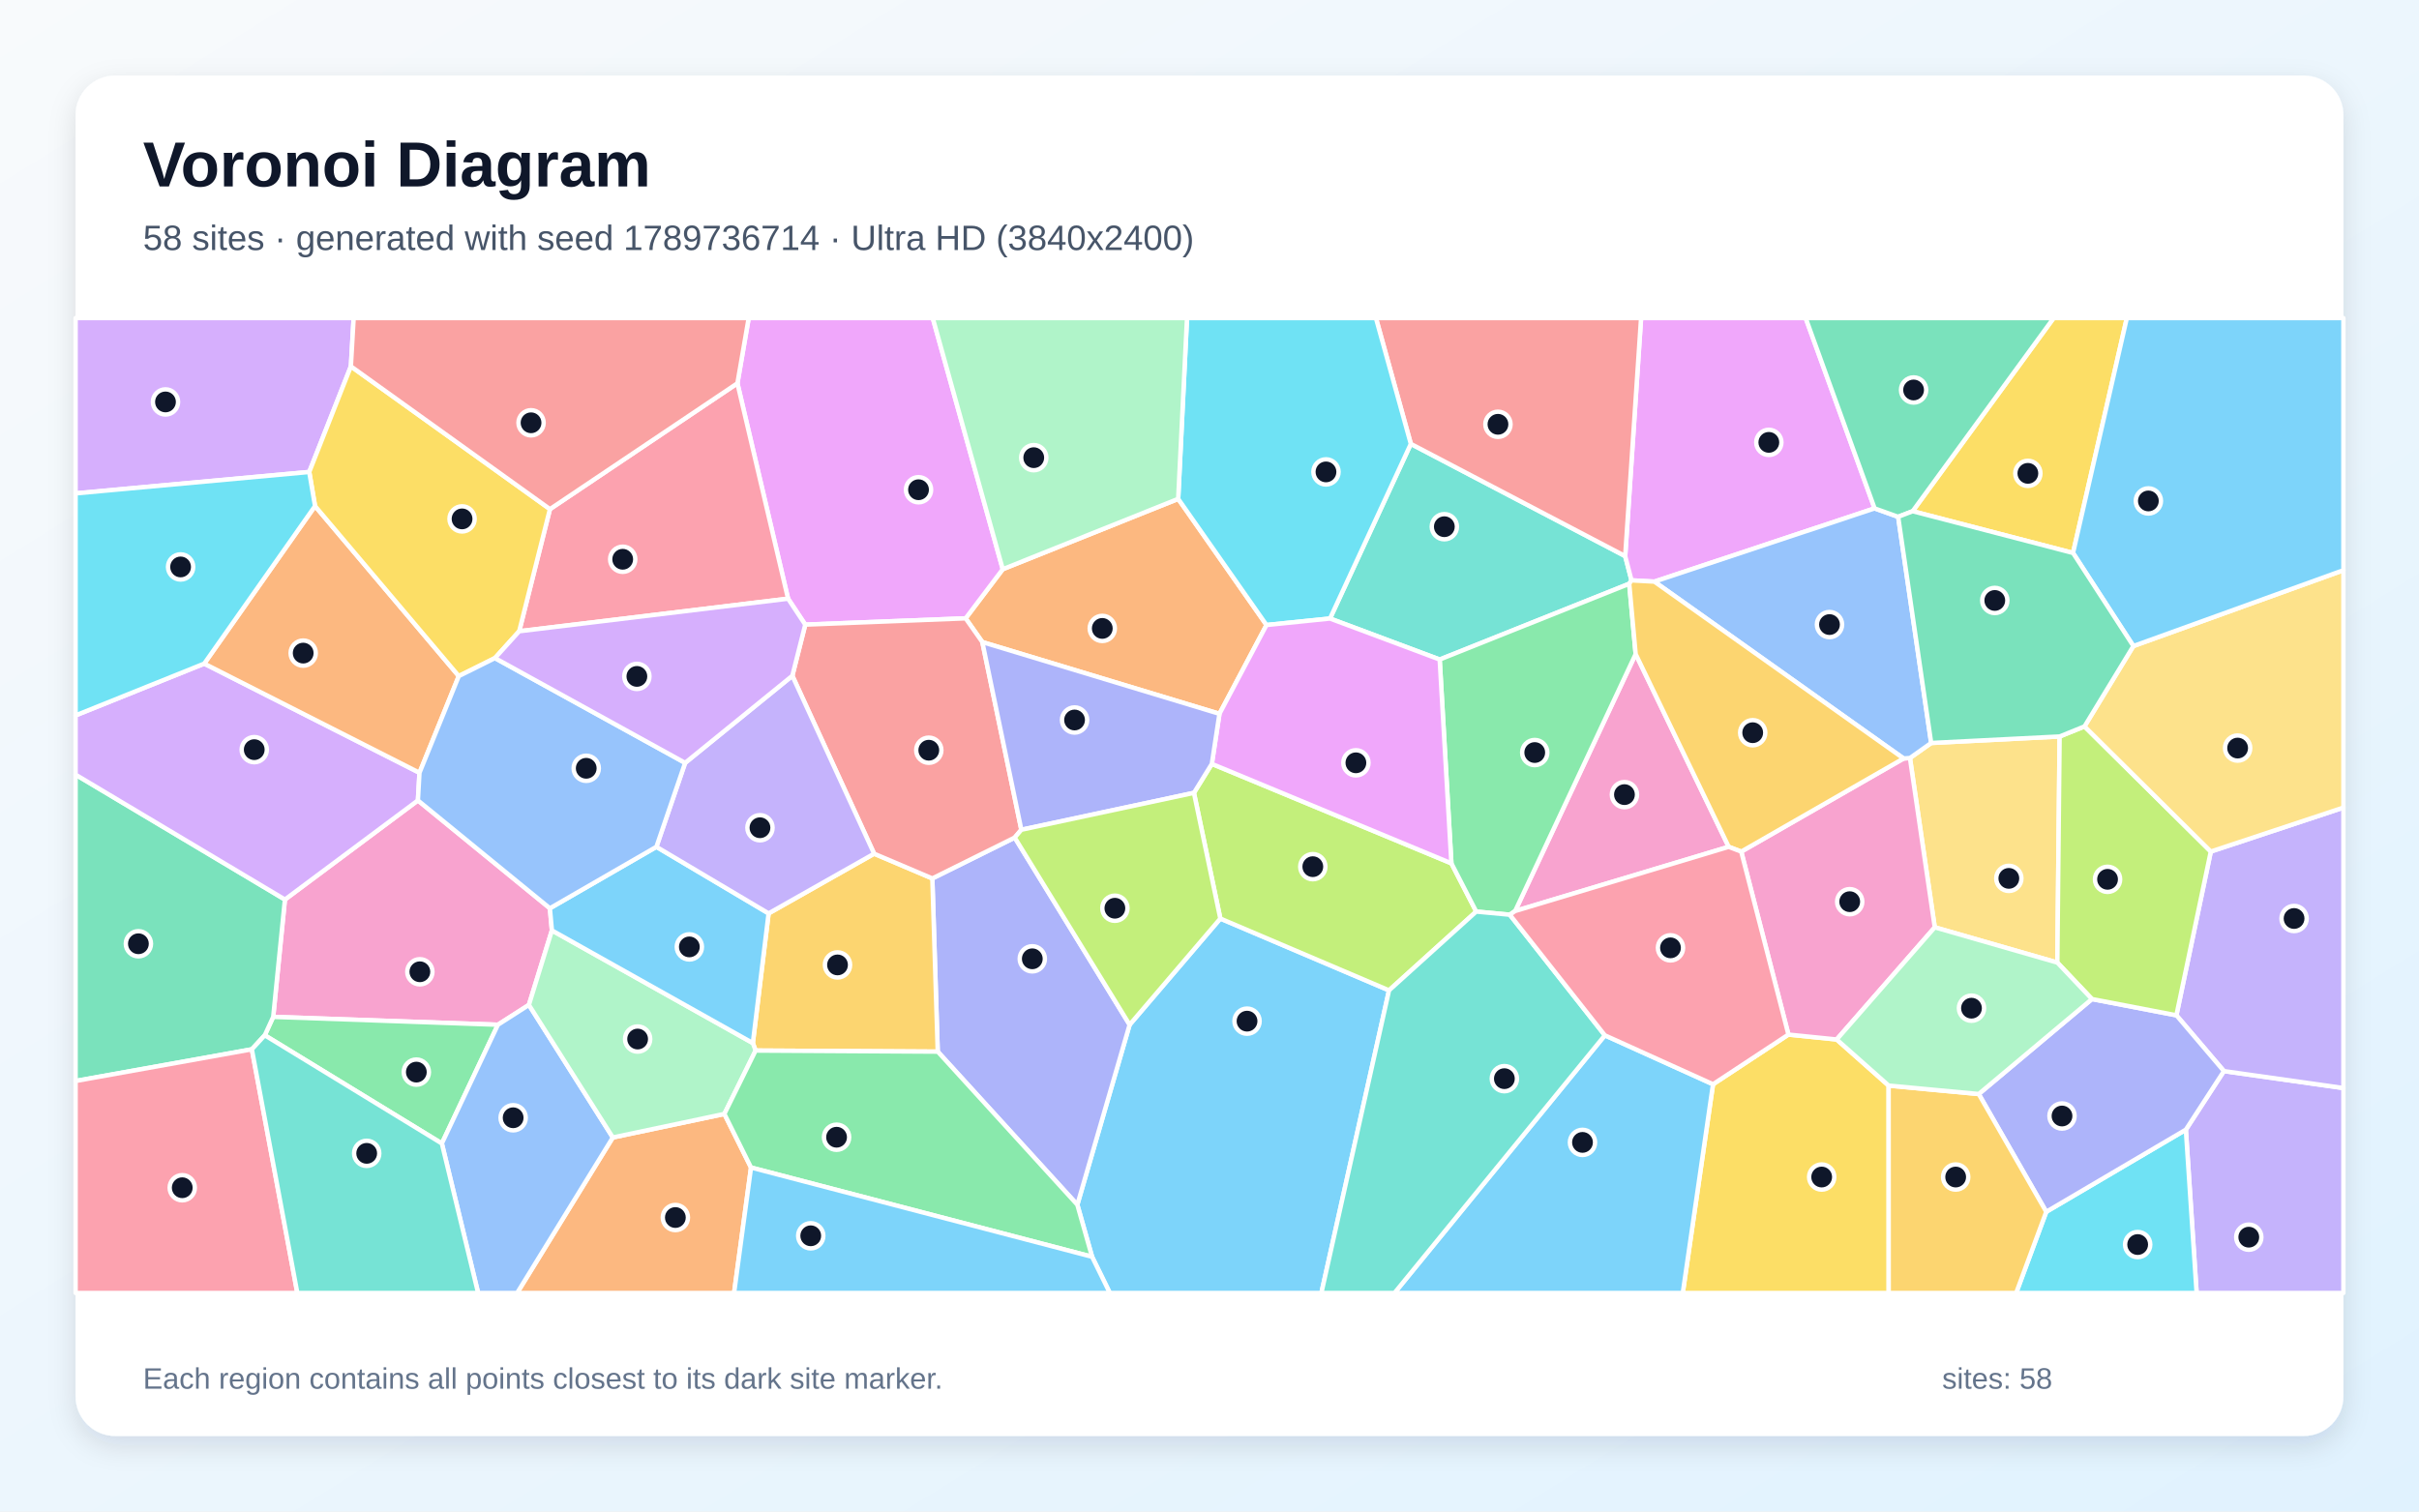
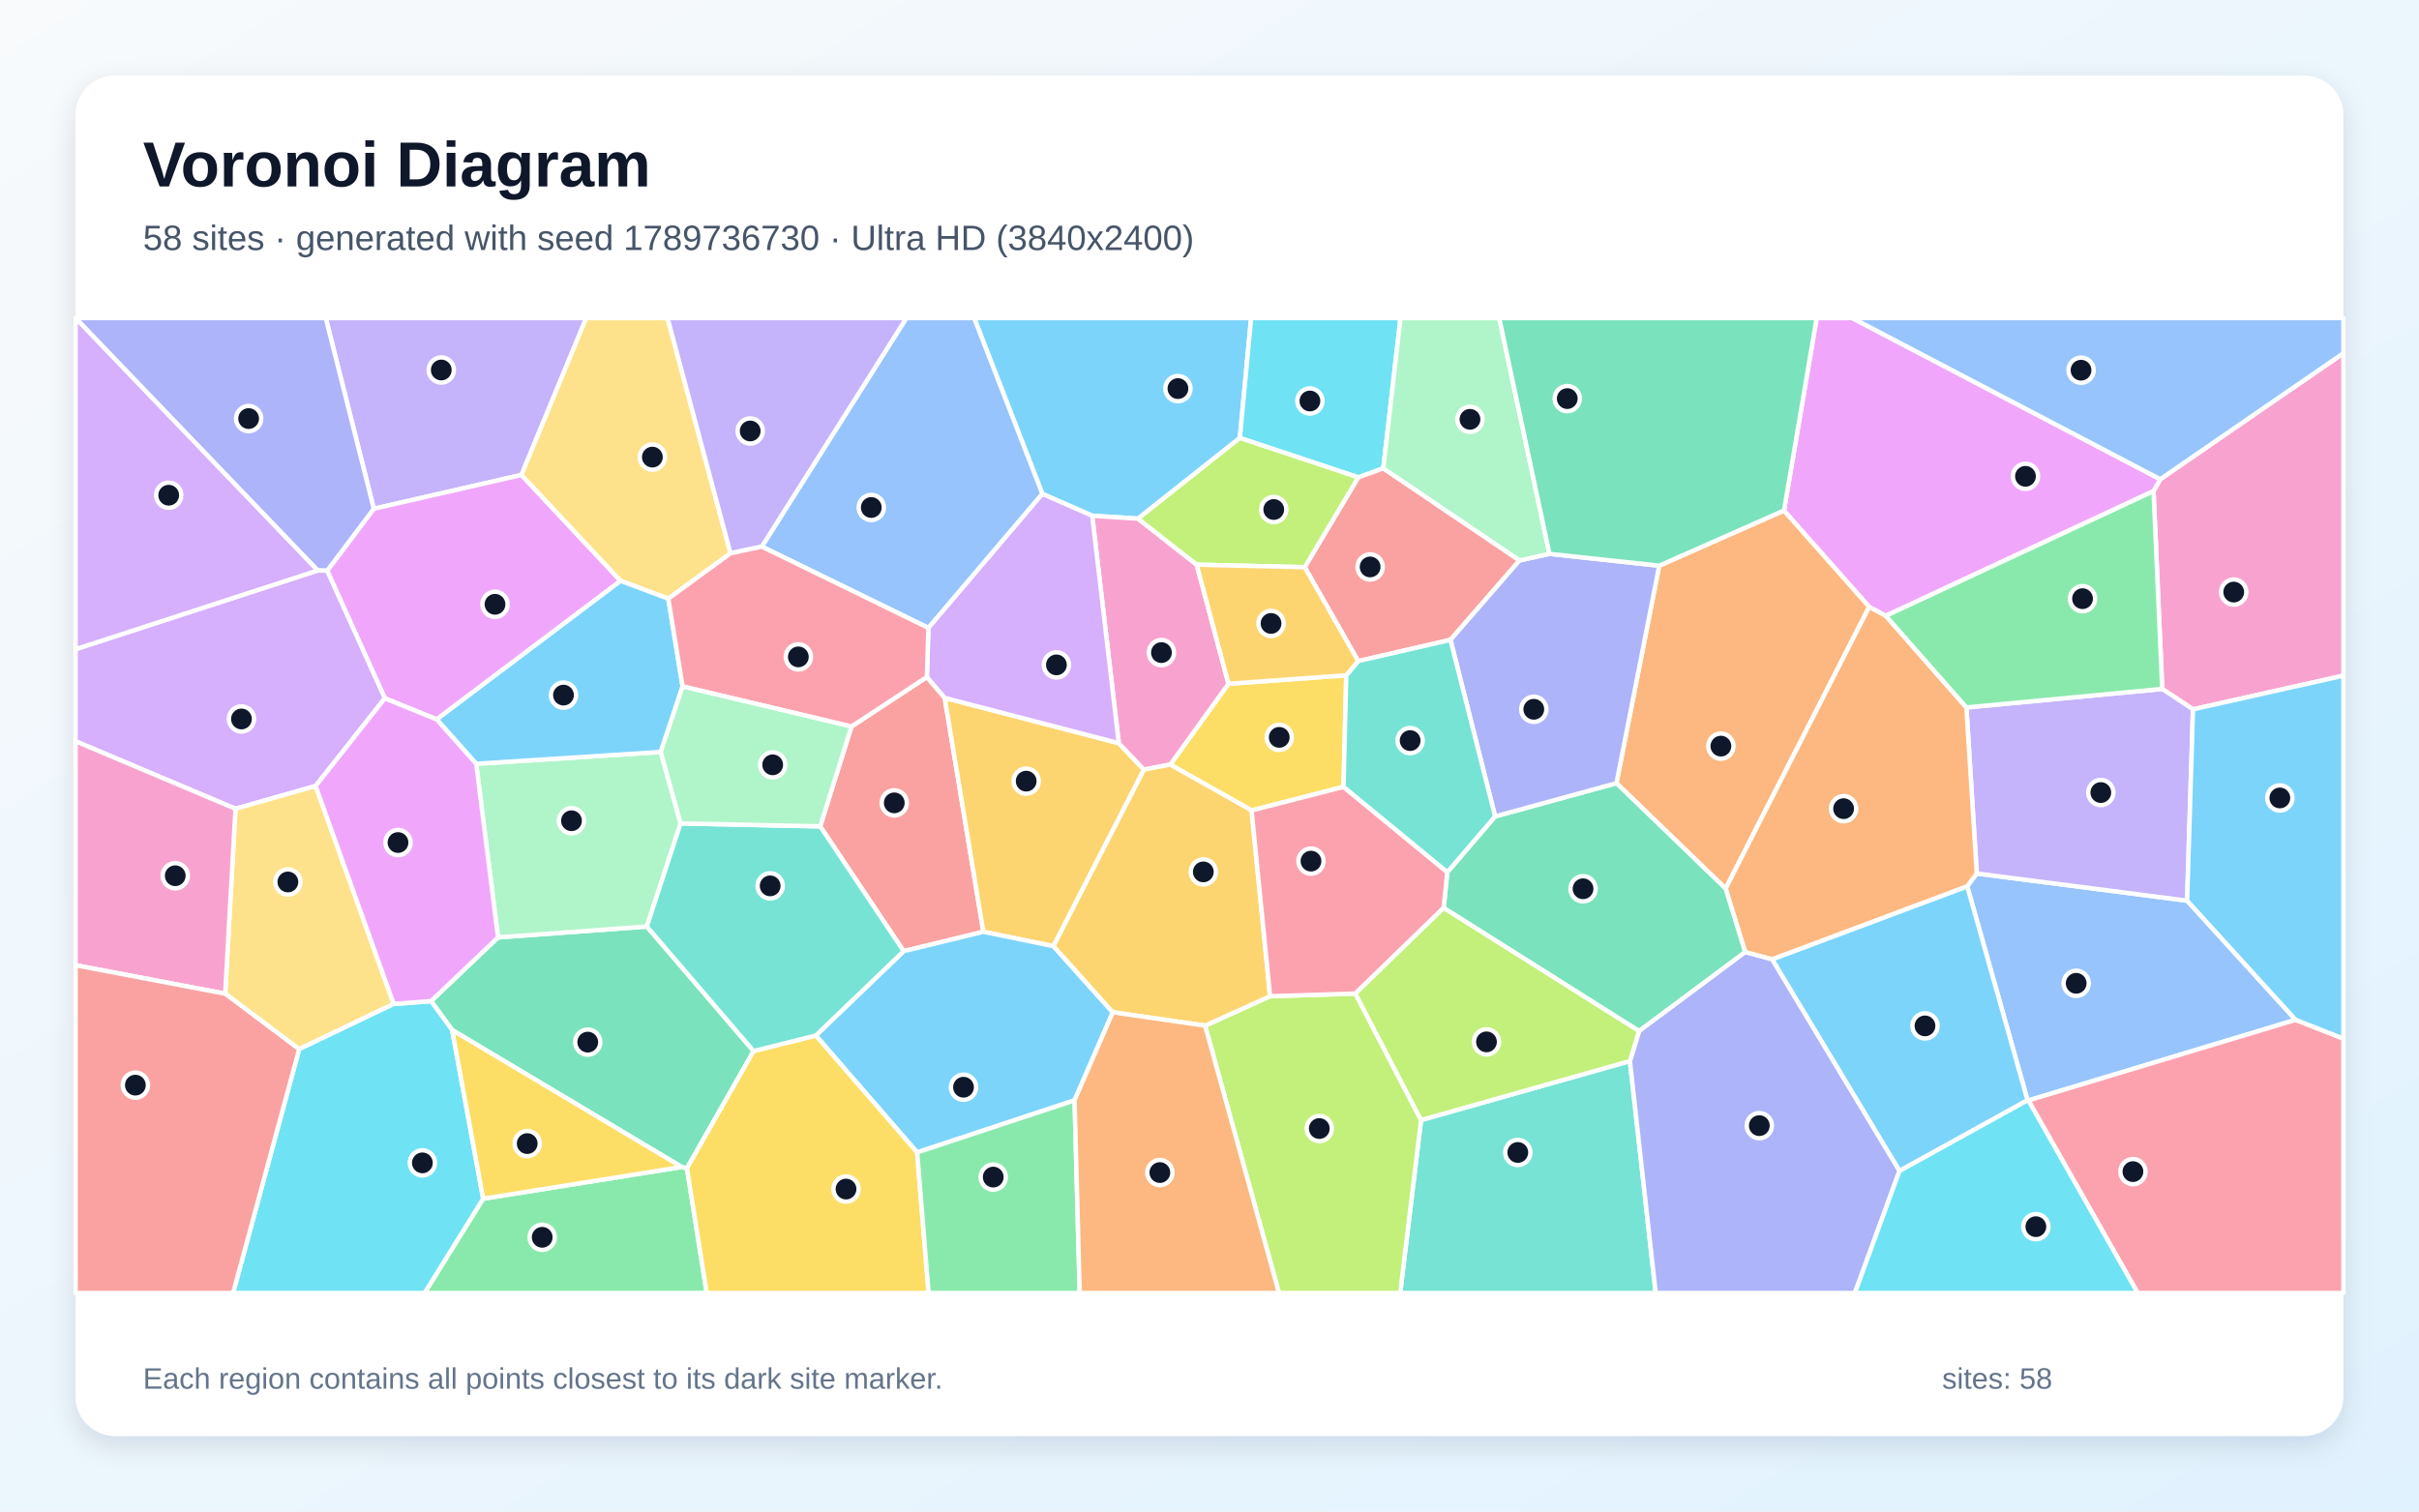
<svg xmlns="http://www.w3.org/2000/svg" width="3840" height="2400" viewBox="0 0 3840 2400" role="img" aria-labelledby="title description">
  <defs>
    <linearGradient id="background" x1="0" y1="0" x2="1" y2="1">
      <stop stop-color="#F8FAFC" />
      <stop offset="1" stop-color="#E0F2FE" />
    </linearGradient>
    <filter id="shadow" x="-5%" y="-5%" width="110%" height="110%">
      <feDropShadow dx="0" dy="15" stdDeviation="22" flood-color="#0F172A" flood-opacity=".12" />
    </filter>
  </defs>
  <rect width="3840" height="2400" fill="url(#background)" />
  <rect x="120" y="120" width="3600" height="2160" rx="63" fill="#FFFFFF" filter="url(#shadow)" />
  <g font-family="Arial, sans-serif">
    <text x="227" y="296" font-size="101" font-weight="700" fill="#0F172A">Voronoi Diagram</text>
-     <text x="227" y="397" font-size="56" fill="#475569">58 sites · generated with seed 1789736714 · Ultra HD (3840x2400)</text>
+     <text x="227" y="397" font-size="56" fill="#475569">58 sites · generated with seed 1789736730 · Ultra HD (3840x2400)</text>
  </g>
  <g stroke="#FFFFFF" stroke-width="7" stroke-linejoin="round">
-     <polygon points="1733.6,1995.5 1710.2,1912.9 1793.2,1627.1 1937.2,1458.5 2205.0,1572.5 2097.6,2053.0 1761.8,2053.0" fill="#38BDF8" fill-opacity="0.65" />
-     <polygon points="3469.9,1793.7 3530.3,1700.7 3720.0,1727.6 3720.0,2053.0 3487.0,2053.0" fill="#A78BFA" fill-opacity="0.65" />
-     <polygon points="663.4,1270.9 872.9,1442.2 876.1,1477.3 839.6,1595.6 790.4,1627.1 433.7,1614.6 452.3,1428.3" fill="#F472B6" fill-opacity="0.65" />
-     <polygon points="972.8,1806.1 1149.9,1768.7 1192.2,1853.8 1165.3,2053.0 820.9,2053.0" fill="#FB923C" fill-opacity="0.65" />
-     <polygon points="2719.3,1721.6 2839.0,1642.7 2915.6,1650.5 2998.1,1723.7 2998.2,2053.0 2671.3,2053.0" fill="#FACC15" fill-opacity="0.65" />
-     <polygon points="420.3,1643.8 433.7,1614.6 790.4,1627.1 701.4,1815.6" fill="#4ADE80" fill-opacity="0.65" />
-     <polygon points="2111.3,982.1 2239.6,704.8 2579.9,883.0 2589.9,921.5 2586.3,926.9 2285.4,1047.2" fill="#2DD4BF" fill-opacity="0.65" />
-     <polygon points="701.4,1815.6 790.4,1627.1 839.6,1595.6 972.8,1806.1 820.9,2053.0 759.0,2053.0" fill="#60A5FA" fill-opacity="0.65" />
-     <polygon points="2975.8,807.2 2626.2,923.5 2589.9,921.5 2579.9,883.0 2605.1,505.0 2866.4,505.0" fill="#E879F9" fill-opacity="0.65" />
-     <polygon points="399.8,1666.1 120.0,1716.4 120.0,1230.0 452.3,1428.3 433.7,1614.6 420.3,1643.8" fill="#34D399" fill-opacity="0.65" />
-     <polygon points="2579.9,883.0 2239.6,704.8 2184.2,505.0 2605.1,505.0" fill="#F87171" fill-opacity="0.65" />
-     <polygon points="1488.6,1669.8 1480.0,1394.8 1610.8,1329.9 1793.2,1627.1 1710.2,1912.9" fill="#818CF8" fill-opacity="0.65" />
-     <polygon points="1387.6,1355.5 1480.0,1394.8 1488.6,1669.8 1199.5,1668.1 1195.1,1656.2 1220.1,1450.3" fill="#FBBF24" fill-opacity="0.65" />
-     <polygon points="1895.3,1258.9 1923.7,1212.9 2304.0,1370.8 2343.4,1447.4 2205.0,1572.5 1937.2,1458.5" fill="#A3E635" fill-opacity="0.65" />
-     <polygon points="324.2,1053.7 665.9,1227.0 663.4,1270.9 452.3,1428.3 120.0,1230.0 120.0,1135.9" fill="#C084FC" fill-opacity="0.65" />
-     <polygon points="120.0,1716.4 399.8,1666.1 472.0,2053.0 120.0,2053.0" fill="#FB7185" fill-opacity="0.65" />
-     <polygon points="3248.3,1924.1 3469.9,1793.7 3487.0,2053.0 3200.5,2053.0" fill="#22D3EE" fill-opacity="0.65" />
-     <polygon points="1195.1,1656.2 1199.5,1668.1 1149.9,1768.7 972.8,1806.1 839.6,1595.6 876.1,1477.3" fill="#86EFAC" fill-opacity="0.65" />
-     <polygon points="3065.6,1179.7 3269.5,1169.4 3265.9,1528.4 3071.3,1472.4 3031.9,1203.6" fill="#FCD34D" fill-opacity="0.65" />
-     <polygon points="1042.0,1344.6 1220.1,1450.3 1195.1,1656.2 876.1,1477.3 872.9,1442.2" fill="#38BDF8" fill-opacity="0.65" />
-     <polygon points="2547.6,1643.9 2719.3,1721.6 2671.3,2053.0 2213.6,2053.0" fill="#38BDF8" fill-opacity="0.65" />
-     <polygon points="3530.3,1700.7 3454.9,1612.1 3509.5,1352.1 3720.0,1282.3 3720.0,1727.6" fill="#A78BFA" fill-opacity="0.65" />
-     <polygon points="2764.1,1352.2 3021.8,1204.3 3031.9,1203.6 3071.3,1472.4 2915.6,1650.5 2839.0,1642.7" fill="#F472B6" fill-opacity="0.65" />
-     <polygon points="1870.3,792.1 2010.5,992.4 1935.8,1133.4 1559.4,1019.5 1532.9,981.8 1591.8,903.8" fill="#FB923C" fill-opacity="0.65" />
-     <polygon points="3290.8,878.0 3036.2,811.7 3260.0,505.0 3376.2,505.0" fill="#FACC15" fill-opacity="0.65" />
-     <polygon points="1192.2,1853.8 1149.9,1768.7 1199.5,1668.1 1488.6,1669.8 1710.2,1912.9 1733.6,1995.5" fill="#4ADE80" fill-opacity="0.65" />
-     <polygon points="399.8,1666.1 420.3,1643.8 701.4,1815.6 759.0,2053.0 472.0,2053.0" fill="#2DD4BF" fill-opacity="0.65" />
-     <polygon points="3013.2,820.6 3065.6,1179.7 3031.9,1203.6 3021.8,1204.3 2626.2,923.5 2975.8,807.2" fill="#60A5FA" fill-opacity="0.65" />
-     <polygon points="1591.8,903.8 1532.9,981.8 1278.3,991.8 1251.0,950.6 1170.6,608.6 1188.5,505.0 1480.7,505.0" fill="#E879F9" fill-opacity="0.65" />
-     <polygon points="3036.2,811.7 3013.2,820.6 2975.8,807.2 2866.4,505.0 3260.0,505.0" fill="#34D399" fill-opacity="0.65" />
-     <polygon points="1257.8,1073.0 1278.3,991.8 1532.9,981.8 1559.4,1019.5 1621.3,1317.5 1610.8,1329.9 1480.0,1394.8 1387.6,1355.5" fill="#F87171" fill-opacity="0.65" />
-     <polygon points="3248.3,1924.1 3141.1,1737.1 3320.8,1586.3 3454.9,1612.1 3530.3,1700.7 3469.9,1793.7" fill="#818CF8" fill-opacity="0.65" />
-     <polygon points="2998.1,1723.7 3141.1,1737.1 3248.3,1924.1 3200.5,2053.0 2998.2,2053.0" fill="#FBBF24" fill-opacity="0.65" />
-     <polygon points="3309.0,1153.4 3509.5,1352.1 3454.9,1612.1 3320.8,1586.3 3265.9,1528.4 3269.5,1169.4" fill="#A3E635" fill-opacity="0.65" />
-     <polygon points="557.0,581.7 490.9,749.4 120.0,783.4 120.0,505.0 561.4,505.0" fill="#C084FC" fill-opacity="0.65" />
-     <polygon points="1170.6,608.6 1251.0,950.6 824.2,1002.3 873.0,808.4" fill="#FB7185" fill-opacity="0.65" />
-     <polygon points="2239.6,704.8 2111.3,982.1 2010.5,992.4 1870.3,792.1 1884.3,505.0 2184.2,505.0" fill="#22D3EE" fill-opacity="0.65" />
-     <polygon points="1870.3,792.1 1591.8,903.8 1480.7,505.0 1884.3,505.0" fill="#86EFAC" fill-opacity="0.65" />
-     <polygon points="3509.5,1352.1 3309.0,1153.4 3386.6,1025.8 3720.0,905.4 3720.0,1282.3" fill="#FCD34D" fill-opacity="0.65" />
-     <polygon points="1192.2,1853.8 1733.6,1995.5 1761.8,2053.0 1165.3,2053.0" fill="#38BDF8" fill-opacity="0.65" />
-     <polygon points="3386.6,1025.8 3290.8,878.0 3376.2,505.0 3720.0,505.0 3720.0,905.4" fill="#38BDF8" fill-opacity="0.65" />
-     <polygon points="1087.6,1211.3 1257.8,1073.0 1387.6,1355.5 1220.1,1450.3 1042.0,1344.6" fill="#A78BFA" fill-opacity="0.65" />
-     <polygon points="2405.2,1446.5 2596.5,1038.5 2744.2,1344.6" fill="#F472B6" fill-opacity="0.65" />
-     <polygon points="500.1,803.5 728.3,1073.5 665.9,1227.0 324.2,1053.7" fill="#FB923C" fill-opacity="0.65" />
-     <polygon points="873.0,808.4 824.2,1002.3 785.7,1044.9 728.3,1073.5 500.1,803.5 490.9,749.4 557.0,581.7" fill="#FACC15" fill-opacity="0.65" />
-     <polygon points="2596.5,1038.5 2405.2,1446.5 2396.7,1452.4 2343.4,1447.4 2304.0,1370.8 2285.4,1047.2 2586.3,926.9" fill="#4ADE80" fill-opacity="0.65" />
-     <polygon points="2205.0,1572.5 2343.4,1447.4 2396.7,1452.4 2547.6,1643.9 2213.6,2053.0 2097.6,2053.0" fill="#2DD4BF" fill-opacity="0.65" />
-     <polygon points="728.3,1073.5 785.7,1044.9 1087.6,1211.3 1042.0,1344.6 872.9,1442.2 663.4,1270.9 665.9,1227.0" fill="#60A5FA" fill-opacity="0.65" />
-     <polygon points="2304.0,1370.8 1923.7,1212.9 1935.8,1133.4 2010.5,992.4 2111.3,982.1 2285.4,1047.2" fill="#E879F9" fill-opacity="0.65" />
-     <polygon points="3013.2,820.6 3036.2,811.7 3290.8,878.0 3386.6,1025.8 3309.0,1153.4 3269.5,1169.4 3065.6,1179.7" fill="#34D399" fill-opacity="0.65" />
-     <polygon points="1170.6,608.6 873.0,808.4 557.0,581.7 561.4,505.0 1188.5,505.0" fill="#F87171" fill-opacity="0.65" />
-     <polygon points="1621.3,1317.5 1559.4,1019.5 1935.8,1133.4 1923.7,1212.9 1895.3,1258.9" fill="#818CF8" fill-opacity="0.65" />
-     <polygon points="3021.8,1204.3 2764.1,1352.2 2744.2,1344.6 2596.5,1038.5 2586.3,926.9 2589.9,921.5 2626.2,923.5" fill="#FBBF24" fill-opacity="0.65" />
-     <polygon points="1610.8,1329.9 1621.3,1317.5 1895.3,1258.9 1937.2,1458.5 1793.2,1627.1" fill="#A3E635" fill-opacity="0.65" />
-     <polygon points="785.7,1044.9 824.2,1002.3 1251.0,950.6 1278.3,991.8 1257.8,1073.0 1087.6,1211.3" fill="#C084FC" fill-opacity="0.65" />
-     <polygon points="2396.7,1452.4 2405.2,1446.5 2744.2,1344.6 2764.1,1352.2 2839.0,1642.7 2719.3,1721.6 2547.6,1643.9" fill="#FB7185" fill-opacity="0.65" />
-     <polygon points="490.9,749.4 500.1,803.5 324.2,1053.7 120.0,1135.9 120.0,783.4" fill="#22D3EE" fill-opacity="0.65" />
-     <polygon points="3320.8,1586.3 3141.1,1737.1 2998.1,1723.7 2915.6,1650.5 3071.3,1472.4 3265.9,1528.4" fill="#86EFAC" fill-opacity="0.65" />
+     <polygon points="1968.2,695.4 1806.5,823.5 1733.8,818.9 1654.7,784.2 1546.4,505.0 1986.1,505.0" fill="#38BDF8" fill-opacity="0.65" />
+     <polygon points="827.8,754.1 593.4,807.8 517.1,505.0 930.6,505.0" fill="#A78BFA" fill-opacity="0.65" />
+     <polygon points="3481.2,1126.3 3432.4,1093.9 3418.6,779.8 3429.2,760.9 3720.0,560.8 3720.0,1072.8" fill="#F472B6" fill-opacity="0.65" />
+     <polygon points="2633.9,898.2 2832.0,810.6 2967.3,963.4 2739.3,1410.9 2566.0,1243.5" fill="#FB923C" fill-opacity="0.65" />
+     <polygon points="2137.1,1072.2 2132.8,1249.4 1986.8,1286.8 1857.7,1214.0 1950.1,1085.7" fill="#FACC15" fill-opacity="0.65" />
+     <polygon points="767.0,1903.3 1082.1,1852.9 1090.5,1854.9 1121.9,2053.0 673.9,2053.0" fill="#4ADE80" fill-opacity="0.65" />
+     <polygon points="2255.8,1778.5 2587.4,1684.7 2628.3,2053.0 2222.7,2053.0" fill="#2DD4BF" fill-opacity="0.65" />
+     <polygon points="3644.2,1619.3 3219.9,1747.3 3218.6,1747.0 3122.8,1407.2 3138.0,1386.9 3471.9,1430.1" fill="#60A5FA" fill-opacity="0.65" />
+     <polygon points="985.2,922.3 693.2,1142.3 610.9,1108.8 519.3,906.2 593.4,807.8 827.8,754.1" fill="#E879F9" fill-opacity="0.65" />
+     <polygon points="717.8,1635.5 684.3,1589.6 790.6,1488.4 1026.8,1471.1 1196.3,1668.9 1090.5,1854.9 1082.1,1852.9" fill="#34D399" fill-opacity="0.65" />
+     <polygon points="1351.6,1153.6 1471.4,1074.9 1499.7,1108.1 1561.0,1479.5 1434.5,1510.3 1302.0,1312.1" fill="#F87171" fill-opacity="0.65" />
+     <polygon points="519.3,906.2 504.3,905.8 120.0,505.2 120.0,505.0 517.1,505.0 593.4,807.8" fill="#818CF8" fill-opacity="0.65" />
+     <polygon points="1672.3,1502.3 1561.0,1479.5 1499.7,1108.1 1776.0,1180.0 1815.9,1222.0" fill="#FBBF24" fill-opacity="0.65" />
+     <polygon points="1913.0,1628.5 2016.2,1581.8 2151.6,1577.6 2255.8,1778.5 2222.7,2053.0 2030.3,2053.0" fill="#A3E635" fill-opacity="0.65" />
+     <polygon points="504.3,905.8 519.3,906.2 610.9,1108.8 501.0,1248.0 373.8,1284.2 120.0,1177.0 120.0,1030.8" fill="#C084FC" fill-opacity="0.65" />
+     <polygon points="3219.9,1747.3 3644.2,1619.3 3720.0,1649.1 3720.0,2053.0 3393.4,2053.0" fill="#FB7185" fill-opacity="0.65" />
+     <polygon points="2195.9,743.6 2156.1,758.0 1968.2,695.4 1986.1,505.0 2223.2,505.0" fill="#22D3EE" fill-opacity="0.65" />
+     <polygon points="755.9,1212.7 1048.9,1194.0 1080.4,1307.4 1026.8,1471.1 790.6,1488.4" fill="#86EFAC" fill-opacity="0.65" />
+     <polygon points="625.0,1594.1 474.9,1665.9 357.5,1577.8 373.8,1284.2 501.0,1248.0" fill="#FCD34D" fill-opacity="0.65" />
+     <polygon points="3015.3,1859.3 2813.0,1523.2 3122.8,1407.2 3218.6,1747.0" fill="#38BDF8" fill-opacity="0.65" />
+     <polygon points="1705.8,1747.1 1455.9,1829.8 1295.0,1644.2 1434.5,1510.3 1561.0,1479.5 1672.3,1502.3 1766.5,1607.3" fill="#38BDF8" fill-opacity="0.65" />
+     <polygon points="3471.9,1430.1 3138.0,1386.9 3121.5,1123.3 3432.4,1093.9 3481.2,1126.3" fill="#A78BFA" fill-opacity="0.65" />
+     <polygon points="1815.9,1222.0 1776.0,1180.0 1733.8,818.9 1806.5,823.5 1899.7,896.6 1950.1,1085.7 1857.7,1214.0" fill="#F472B6" fill-opacity="0.65" />
+     <polygon points="2993.6,977.8 3121.5,1123.3 3138.0,1386.9 3122.8,1407.2 2813.0,1523.2 2770.3,1511.8 2739.3,1410.9 2967.3,963.4" fill="#FB923C" fill-opacity="0.65" />
+     <polygon points="1090.5,1854.9 1196.3,1668.9 1295.0,1644.2 1455.9,1829.8 1474.1,2053.0 1121.9,2053.0" fill="#FACC15" fill-opacity="0.65" />
+     <polygon points="1455.9,1829.8 1705.8,1747.1 1714.0,2053.0 1474.1,2053.0" fill="#4ADE80" fill-opacity="0.65" />
+     <polygon points="1295.0,1644.2 1196.3,1668.9 1026.8,1471.1 1080.4,1307.4 1302.0,1312.1 1434.5,1510.3" fill="#2DD4BF" fill-opacity="0.65" />
+     <polygon points="1473.8,997.0 1209.3,867.9 1438.8,505.0 1546.4,505.0 1654.7,784.2" fill="#60A5FA" fill-opacity="0.65" />
+     <polygon points="2993.6,977.8 2967.3,963.4 2832.0,810.6 2883.8,505.0 2940.4,505.0 3429.2,760.9 3418.6,779.8" fill="#E879F9" fill-opacity="0.65" />
+     <polygon points="2770.3,1511.8 2601.9,1637.2 2291.7,1441.6 2297.5,1384.8 2373.4,1296.3 2566.0,1243.5 2739.3,1410.9" fill="#34D399" fill-opacity="0.65" />
+     <polygon points="2412.2,889.8 2302.5,1016.0 2156.0,1049.7 2071.1,900.6 2156.1,758.0 2195.9,743.6" fill="#F87171" fill-opacity="0.65" />
+     <polygon points="2373.4,1296.3 2302.5,1016.0 2412.2,889.8 2459.7,879.4 2633.9,898.2 2566.0,1243.5" fill="#818CF8" fill-opacity="0.65" />
+     <polygon points="2016.2,1581.8 1913.0,1628.5 1766.5,1607.3 1672.3,1502.3 1815.9,1222.0 1857.7,1214.0 1986.8,1286.8" fill="#FBBF24" fill-opacity="0.65" />
+     <polygon points="2071.1,900.6 1899.7,896.6 1806.5,823.5 1968.2,695.4 2156.1,758.0" fill="#A3E635" fill-opacity="0.65" />
+     <polygon points="1776.0,1180.0 1499.7,1108.1 1471.4,1074.9 1473.8,997.0 1654.7,784.2 1733.8,818.9" fill="#C084FC" fill-opacity="0.65" />
+     <polygon points="2297.5,1384.8 2291.7,1441.6 2151.6,1577.6 2016.2,1581.8 1986.8,1286.8 2132.8,1249.4" fill="#FB7185" fill-opacity="0.65" />
+     <polygon points="474.9,1665.9 625.0,1594.1 684.3,1589.6 717.8,1635.5 767.0,1903.3 673.9,2053.0 370.0,2053.0" fill="#22D3EE" fill-opacity="0.65" />
+     <polygon points="2459.7,879.4 2412.2,889.8 2195.9,743.6 2223.2,505.0 2379.9,505.0" fill="#86EFAC" fill-opacity="0.65" />
+     <polygon points="1159.6,878.5 1060.9,950.6 985.2,922.3 827.8,754.1 930.6,505.0 1059.7,505.0" fill="#FCD34D" fill-opacity="0.65" />
+     <polygon points="3644.2,1619.3 3471.9,1430.1 3481.2,1126.3 3720.0,1072.8 3720.0,1649.1" fill="#38BDF8" fill-opacity="0.65" />
+     <polygon points="1060.9,950.6 1083.6,1089.9 1048.9,1194.0 755.9,1212.7 693.2,1142.3 985.2,922.3" fill="#38BDF8" fill-opacity="0.65" />
+     <polygon points="1209.3,867.9 1159.6,878.5 1059.7,505.0 1438.8,505.0" fill="#A78BFA" fill-opacity="0.65" />
+     <polygon points="120.0,1532.6 120.0,1177.0 373.8,1284.2 357.5,1577.8" fill="#F472B6" fill-opacity="0.65" />
+     <polygon points="1705.8,1747.1 1766.5,1607.3 1913.0,1628.5 2030.3,2053.0 1714.0,2053.0" fill="#FB923C" fill-opacity="0.65" />
+     <polygon points="717.8,1635.5 1082.1,1852.9 767.0,1903.3" fill="#FACC15" fill-opacity="0.65" />
+     <polygon points="3121.5,1123.3 2993.6,977.8 3418.6,779.8 3432.4,1093.9" fill="#4ADE80" fill-opacity="0.65" />
+     <polygon points="2373.4,1296.3 2297.5,1384.8 2132.8,1249.4 2137.1,1072.2 2156.0,1049.7 2302.5,1016.0" fill="#2DD4BF" fill-opacity="0.65" />
+     <polygon points="3429.2,760.9 2940.4,505.0 3720.0,505.0 3720.0,560.8" fill="#60A5FA" fill-opacity="0.65" />
+     <polygon points="755.9,1212.7 790.6,1488.4 684.3,1589.6 625.0,1594.1 501.0,1248.0 610.9,1108.8 693.2,1142.3" fill="#E879F9" fill-opacity="0.65" />
+     <polygon points="2832.0,810.6 2633.9,898.2 2459.7,879.4 2379.9,505.0 2883.8,505.0" fill="#34D399" fill-opacity="0.65" />
+     <polygon points="120.0,1532.6 357.5,1577.8 474.9,1665.9 370.0,2053.0 120.0,2053.0" fill="#F87171" fill-opacity="0.65" />
+     <polygon points="2587.4,1684.7 2601.9,1637.2 2770.3,1511.8 2813.0,1523.2 3015.3,1859.3 2944.5,2053.0 2628.3,2053.0" fill="#818CF8" fill-opacity="0.65" />
+     <polygon points="2071.1,900.6 2156.0,1049.7 2137.1,1072.2 1950.1,1085.7 1899.7,896.6" fill="#FBBF24" fill-opacity="0.65" />
+     <polygon points="2291.7,1441.6 2601.9,1637.2 2587.4,1684.7 2255.8,1778.5 2151.6,1577.6" fill="#A3E635" fill-opacity="0.65" />
+     <polygon points="504.3,905.8 120.0,1030.8 120.0,505.2" fill="#C084FC" fill-opacity="0.65" />
+     <polygon points="1083.6,1089.9 1060.9,950.6 1159.6,878.5 1209.3,867.9 1473.8,997.0 1471.4,1074.9 1351.6,1153.6" fill="#FB7185" fill-opacity="0.65" />
+     <polygon points="3015.3,1859.3 3218.6,1747.0 3219.9,1747.3 3393.4,2053.0 2944.5,2053.0" fill="#22D3EE" fill-opacity="0.65" />
+     <polygon points="1083.6,1089.9 1351.6,1153.6 1302.0,1312.1 1080.4,1307.4 1048.9,1194.0" fill="#86EFAC" fill-opacity="0.65" />
  </g>
  <g>
-     <circle cx="1979.6" cy="1621.4" r="20" fill="#0F172A" stroke="#FFFFFF" stroke-width="7" />
-     <circle cx="3569.8" cy="1964.4" r="20" fill="#0F172A" stroke="#FFFFFF" stroke-width="7" />
-     <circle cx="666.5" cy="1543.0" r="20" fill="#0F172A" stroke="#FFFFFF" stroke-width="7" />
-     <circle cx="1072.1" cy="1933.2" r="20" fill="#0F172A" stroke="#FFFFFF" stroke-width="7" />
-     <circle cx="2891.8" cy="1868.9" r="20" fill="#0F172A" stroke="#FFFFFF" stroke-width="7" />
-     <circle cx="660.9" cy="1702.3" r="20" fill="#0F172A" stroke="#FFFFFF" stroke-width="7" />
-     <circle cx="2292.8" cy="836.3" r="20" fill="#0F172A" stroke="#FFFFFF" stroke-width="7" />
-     <circle cx="814.6" cy="1774.8" r="20" fill="#0F172A" stroke="#FFFFFF" stroke-width="7" />
-     <circle cx="2807.9" cy="702.4" r="20" fill="#0F172A" stroke="#FFFFFF" stroke-width="7" />
-     <circle cx="219.7" cy="1498.5" r="20" fill="#0F172A" stroke="#FFFFFF" stroke-width="7" />
-     <circle cx="2377.9" cy="673.7" r="20" fill="#0F172A" stroke="#FFFFFF" stroke-width="7" />
-     <circle cx="1638.7" cy="1522.4" r="20" fill="#0F172A" stroke="#FFFFFF" stroke-width="7" />
-     <circle cx="1329.5" cy="1532.1" r="20" fill="#0F172A" stroke="#FFFFFF" stroke-width="7" />
-     <circle cx="2084.0" cy="1376.1" r="20" fill="#0F172A" stroke="#FFFFFF" stroke-width="7" />
-     <circle cx="403.6" cy="1190.3" r="20" fill="#0F172A" stroke="#FFFFFF" stroke-width="7" />
-     <circle cx="289.3" cy="1885.9" r="20" fill="#0F172A" stroke="#FFFFFF" stroke-width="7" />
-     <circle cx="3393.4" cy="1976.1" r="20" fill="#0F172A" stroke="#FFFFFF" stroke-width="7" />
-     <circle cx="1012.2" cy="1649.8" r="20" fill="#0F172A" stroke="#FFFFFF" stroke-width="7" />
-     <circle cx="3188.9" cy="1394.7" r="20" fill="#0F172A" stroke="#FFFFFF" stroke-width="7" />
-     <circle cx="1094.3" cy="1503.5" r="20" fill="#0F172A" stroke="#FFFFFF" stroke-width="7" />
-     <circle cx="2512.1" cy="1813.9" r="20" fill="#0F172A" stroke="#FFFFFF" stroke-width="7" />
-     <circle cx="3641.7" cy="1458.4" r="20" fill="#0F172A" stroke="#FFFFFF" stroke-width="7" />
-     <circle cx="2936.3" cy="1431.7" r="20" fill="#0F172A" stroke="#FFFFFF" stroke-width="7" />
-     <circle cx="1749.8" cy="997.8" r="20" fill="#0F172A" stroke="#FFFFFF" stroke-width="7" />
-     <circle cx="3219.1" cy="751.6" r="20" fill="#0F172A" stroke="#FFFFFF" stroke-width="7" />
-     <circle cx="1328.0" cy="1805.7" r="20" fill="#0F172A" stroke="#FFFFFF" stroke-width="7" />
-     <circle cx="582.1" cy="1831.3" r="20" fill="#0F172A" stroke="#FFFFFF" stroke-width="7" />
-     <circle cx="2904.2" cy="991.7" r="20" fill="#0F172A" stroke="#FFFFFF" stroke-width="7" />
-     <circle cx="1458.1" cy="777.6" r="20" fill="#0F172A" stroke="#FFFFFF" stroke-width="7" />
-     <circle cx="3037.7" cy="619.2" r="20" fill="#0F172A" stroke="#FFFFFF" stroke-width="7" />
-     <circle cx="1474.4" cy="1191.2" r="20" fill="#0F172A" stroke="#FFFFFF" stroke-width="7" />
-     <circle cx="3273.3" cy="1772.0" r="20" fill="#0F172A" stroke="#FFFFFF" stroke-width="7" />
-     <circle cx="3104.5" cy="1868.9" r="20" fill="#0F172A" stroke="#FFFFFF" stroke-width="7" />
-     <circle cx="3345.6" cy="1396.2" r="20" fill="#0F172A" stroke="#FFFFFF" stroke-width="7" />
-     <circle cx="262.7" cy="638.2" r="20" fill="#0F172A" stroke="#FFFFFF" stroke-width="7" />
-     <circle cx="988.5" cy="888.0" r="20" fill="#0F172A" stroke="#FFFFFF" stroke-width="7" />
-     <circle cx="2104.9" cy="749.3" r="20" fill="#0F172A" stroke="#FFFFFF" stroke-width="7" />
-     <circle cx="1641.0" cy="726.7" r="20" fill="#0F172A" stroke="#FFFFFF" stroke-width="7" />
-     <circle cx="3552.1" cy="1187.8" r="20" fill="#0F172A" stroke="#FFFFFF" stroke-width="7" />
-     <circle cx="1287.0" cy="1962.2" r="20" fill="#0F172A" stroke="#FFFFFF" stroke-width="7" />
-     <circle cx="3410.4" cy="795.4" r="20" fill="#0F172A" stroke="#FFFFFF" stroke-width="7" />
-     <circle cx="1206.4" cy="1314.3" r="20" fill="#0F172A" stroke="#FFFFFF" stroke-width="7" />
-     <circle cx="2578.7" cy="1261.7" r="20" fill="#0F172A" stroke="#FFFFFF" stroke-width="7" />
-     <circle cx="481.3" cy="1037.0" r="20" fill="#0F172A" stroke="#FFFFFF" stroke-width="7" />
-     <circle cx="733.5" cy="823.9" r="20" fill="#0F172A" stroke="#FFFFFF" stroke-width="7" />
-     <circle cx="2436.3" cy="1194.9" r="20" fill="#0F172A" stroke="#FFFFFF" stroke-width="7" />
-     <circle cx="2388.1" cy="1712.7" r="20" fill="#0F172A" stroke="#FFFFFF" stroke-width="7" />
-     <circle cx="930.6" cy="1219.9" r="20" fill="#0F172A" stroke="#FFFFFF" stroke-width="7" />
-     <circle cx="2152.4" cy="1211.2" r="20" fill="#0F172A" stroke="#FFFFFF" stroke-width="7" />
-     <circle cx="3166.6" cy="953.4" r="20" fill="#0F172A" stroke="#FFFFFF" stroke-width="7" />
-     <circle cx="843.0" cy="671.3" r="20" fill="#0F172A" stroke="#FFFFFF" stroke-width="7" />
-     <circle cx="1705.8" cy="1143.2" r="20" fill="#0F172A" stroke="#FFFFFF" stroke-width="7" />
-     <circle cx="2782.3" cy="1163.4" r="20" fill="#0F172A" stroke="#FFFFFF" stroke-width="7" />
-     <circle cx="1769.8" cy="1442.1" r="20" fill="#0F172A" stroke="#FFFFFF" stroke-width="7" />
-     <circle cx="1011.0" cy="1074.0" r="20" fill="#0F172A" stroke="#FFFFFF" stroke-width="7" />
-     <circle cx="2651.8" cy="1505.0" r="20" fill="#0F172A" stroke="#FFFFFF" stroke-width="7" />
-     <circle cx="286.7" cy="900.2" r="20" fill="#0F172A" stroke="#FFFFFF" stroke-width="7" />
-     <circle cx="3129.6" cy="1600.8" r="20" fill="#0F172A" stroke="#FFFFFF" stroke-width="7" />
+     <circle cx="1869.9" cy="617.0" r="20" fill="#0F172A" stroke="#FFFFFF" stroke-width="7" />
+     <circle cx="700.5" cy="587.5" r="20" fill="#0F172A" stroke="#FFFFFF" stroke-width="7" />
+     <circle cx="3545.9" cy="940.1" r="20" fill="#0F172A" stroke="#FFFFFF" stroke-width="7" />
+     <circle cx="2731.8" cy="1184.7" r="20" fill="#0F172A" stroke="#FFFFFF" stroke-width="7" />
+     <circle cx="2030.7" cy="1170.8" r="20" fill="#0F172A" stroke="#FFFFFF" stroke-width="7" />
+     <circle cx="860.7" cy="1964.6" r="20" fill="#0F172A" stroke="#FFFFFF" stroke-width="7" />
+     <circle cx="2409.4" cy="1829.9" r="20" fill="#0F172A" stroke="#FFFFFF" stroke-width="7" />
+     <circle cx="3295.8" cy="1561.3" r="20" fill="#0F172A" stroke="#FFFFFF" stroke-width="7" />
+     <circle cx="785.8" cy="959.5" r="20" fill="#0F172A" stroke="#FFFFFF" stroke-width="7" />
+     <circle cx="933.0" cy="1654.7" r="20" fill="#0F172A" stroke="#FFFFFF" stroke-width="7" />
+     <circle cx="1419.6" cy="1274.8" r="20" fill="#0F172A" stroke="#FFFFFF" stroke-width="7" />
+     <circle cx="394.7" cy="664.6" r="20" fill="#0F172A" stroke="#FFFFFF" stroke-width="7" />
+     <circle cx="1629.0" cy="1240.3" r="20" fill="#0F172A" stroke="#FFFFFF" stroke-width="7" />
+     <circle cx="2094.3" cy="1791.9" r="20" fill="#0F172A" stroke="#FFFFFF" stroke-width="7" />
+     <circle cx="383.3" cy="1141.6" r="20" fill="#0F172A" stroke="#FFFFFF" stroke-width="7" />
+     <circle cx="3385.9" cy="1860.3" r="20" fill="#0F172A" stroke="#FFFFFF" stroke-width="7" />
+     <circle cx="2079.4" cy="636.7" r="20" fill="#0F172A" stroke="#FFFFFF" stroke-width="7" />
+     <circle cx="907.2" cy="1303.2" r="20" fill="#0F172A" stroke="#FFFFFF" stroke-width="7" />
+     <circle cx="457.0" cy="1400.4" r="20" fill="#0F172A" stroke="#FFFFFF" stroke-width="7" />
+     <circle cx="3055.8" cy="1628.9" r="20" fill="#0F172A" stroke="#FFFFFF" stroke-width="7" />
+     <circle cx="1529.5" cy="1726.3" r="20" fill="#0F172A" stroke="#FFFFFF" stroke-width="7" />
+     <circle cx="3334.9" cy="1258.4" r="20" fill="#0F172A" stroke="#FFFFFF" stroke-width="7" />
+     <circle cx="1843.7" cy="1036.2" r="20" fill="#0F172A" stroke="#FFFFFF" stroke-width="7" />
+     <circle cx="2926.6" cy="1284.0" r="20" fill="#0F172A" stroke="#FFFFFF" stroke-width="7" />
+     <circle cx="1343.0" cy="1888.0" r="20" fill="#0F172A" stroke="#FFFFFF" stroke-width="7" />
+     <circle cx="1576.7" cy="1869.0" r="20" fill="#0F172A" stroke="#FFFFFF" stroke-width="7" />
+     <circle cx="1222.6" cy="1406.6" r="20" fill="#0F172A" stroke="#FFFFFF" stroke-width="7" />
+     <circle cx="1383.1" cy="805.8" r="20" fill="#0F172A" stroke="#FFFFFF" stroke-width="7" />
+     <circle cx="3215.3" cy="756.3" r="20" fill="#0F172A" stroke="#FFFFFF" stroke-width="7" />
+     <circle cx="2513.0" cy="1411.2" r="20" fill="#0F172A" stroke="#FFFFFF" stroke-width="7" />
+     <circle cx="2175.0" cy="900.2" r="20" fill="#0F172A" stroke="#FFFFFF" stroke-width="7" />
+     <circle cx="2434.8" cy="1126.2" r="20" fill="#0F172A" stroke="#FFFFFF" stroke-width="7" />
+     <circle cx="1910.2" cy="1384.4" r="20" fill="#0F172A" stroke="#FFFFFF" stroke-width="7" />
+     <circle cx="2022.0" cy="809.0" r="20" fill="#0F172A" stroke="#FFFFFF" stroke-width="7" />
+     <circle cx="1677.0" cy="1055.7" r="20" fill="#0F172A" stroke="#FFFFFF" stroke-width="7" />
+     <circle cx="2081.1" cy="1367.3" r="20" fill="#0F172A" stroke="#FFFFFF" stroke-width="7" />
+     <circle cx="670.5" cy="1846.4" r="20" fill="#0F172A" stroke="#FFFFFF" stroke-width="7" />
+     <circle cx="2333.5" cy="665.8" r="20" fill="#0F172A" stroke="#FFFFFF" stroke-width="7" />
+     <circle cx="1035.6" cy="725.8" r="20" fill="#0F172A" stroke="#FFFFFF" stroke-width="7" />
+     <circle cx="3619.1" cy="1267.0" r="20" fill="#0F172A" stroke="#FFFFFF" stroke-width="7" />
+     <circle cx="894.5" cy="1103.7" r="20" fill="#0F172A" stroke="#FFFFFF" stroke-width="7" />
+     <circle cx="1190.9" cy="684.3" r="20" fill="#0F172A" stroke="#FFFFFF" stroke-width="7" />
+     <circle cx="278.2" cy="1390.5" r="20" fill="#0F172A" stroke="#FFFFFF" stroke-width="7" />
+     <circle cx="1841.2" cy="1861.8" r="20" fill="#0F172A" stroke="#FFFFFF" stroke-width="7" />
+     <circle cx="836.9" cy="1815.8" r="20" fill="#0F172A" stroke="#FFFFFF" stroke-width="7" />
+     <circle cx="3305.9" cy="950.6" r="20" fill="#0F172A" stroke="#FFFFFF" stroke-width="7" />
+     <circle cx="2238.5" cy="1175.9" r="20" fill="#0F172A" stroke="#FFFFFF" stroke-width="7" />
+     <circle cx="3303.5" cy="587.8" r="20" fill="#0F172A" stroke="#FFFFFF" stroke-width="7" />
+     <circle cx="631.8" cy="1337.8" r="20" fill="#0F172A" stroke="#FFFFFF" stroke-width="7" />
+     <circle cx="2487.9" cy="632.9" r="20" fill="#0F172A" stroke="#FFFFFF" stroke-width="7" />
+     <circle cx="214.9" cy="1723.0" r="20" fill="#0F172A" stroke="#FFFFFF" stroke-width="7" />
+     <circle cx="2792.8" cy="1787.3" r="20" fill="#0F172A" stroke="#FFFFFF" stroke-width="7" />
+     <circle cx="2017.7" cy="989.9" r="20" fill="#0F172A" stroke="#FFFFFF" stroke-width="7" />
+     <circle cx="2359.7" cy="1654.3" r="20" fill="#0F172A" stroke="#FFFFFF" stroke-width="7" />
+     <circle cx="267.8" cy="786.3" r="20" fill="#0F172A" stroke="#FFFFFF" stroke-width="7" />
+     <circle cx="1267.3" cy="1043.0" r="20" fill="#0F172A" stroke="#FFFFFF" stroke-width="7" />
+     <circle cx="3231.8" cy="1947.7" r="20" fill="#0F172A" stroke="#FFFFFF" stroke-width="7" />
+     <circle cx="1226.6" cy="1214.4" r="20" fill="#0F172A" stroke="#FFFFFF" stroke-width="7" />
  </g>
  <g font-family="Arial, sans-serif" font-size="47" fill="#64748B">
    <text x="227" y="2205">Each region contains all points closest to its dark site marker.</text>
    <text x="3083" y="2205">sites: 58</text>
  </g>
</svg>
